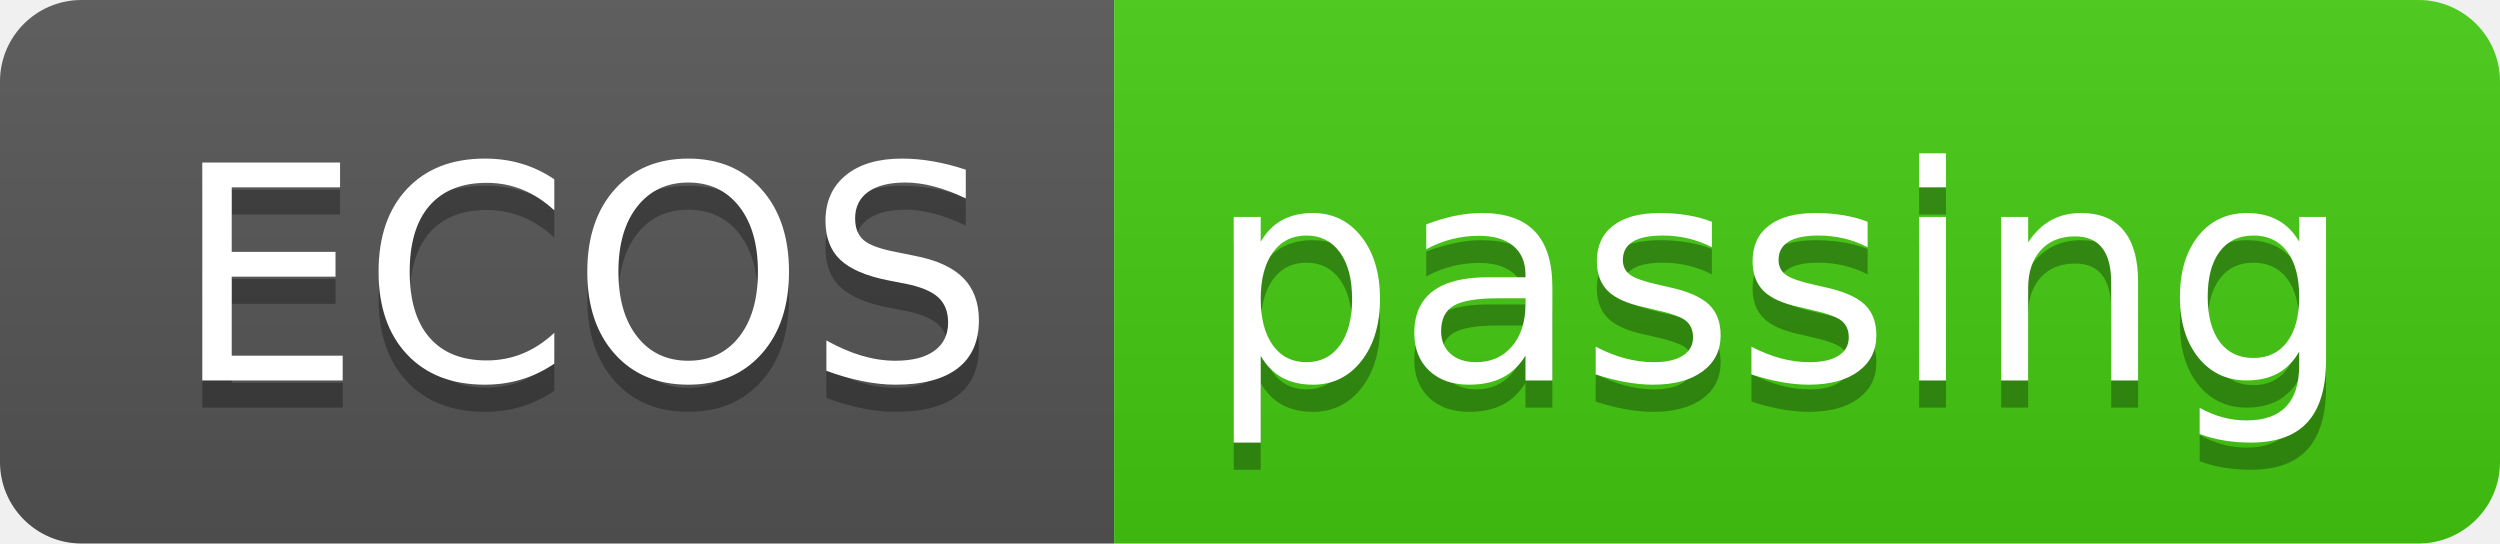
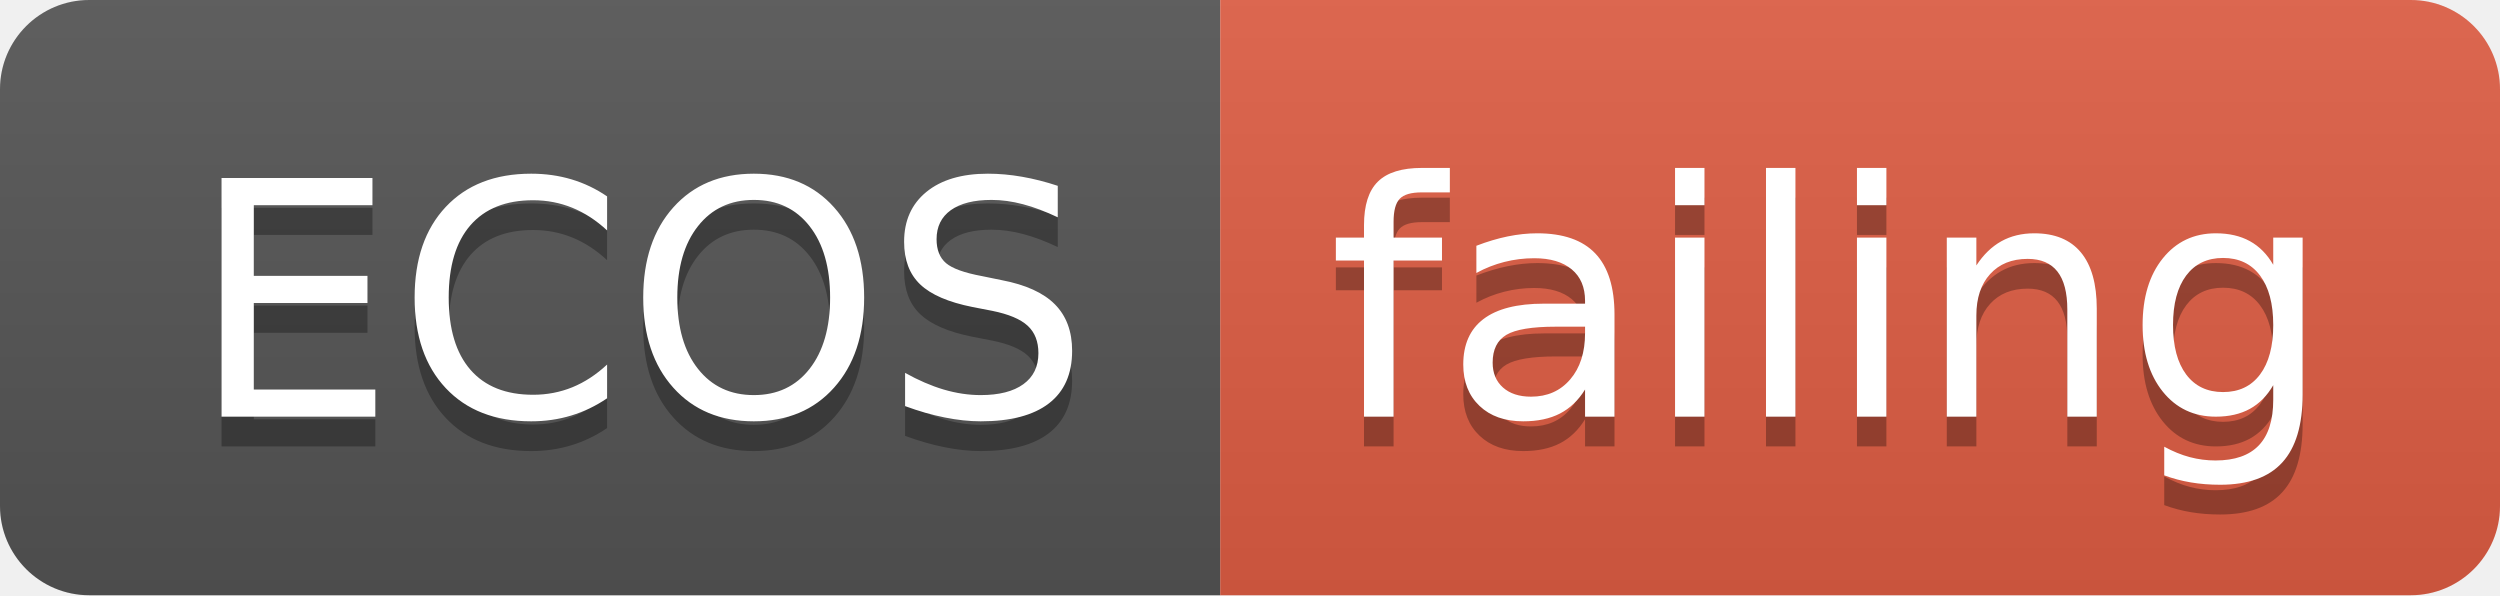
- <svg xmlns="http://www.w3.org/2000/svg" width="92" height="20">
+ <svg xmlns="http://www.w3.org/2000/svg" width="84" height="20">
  <linearGradient id="smooth" x2="0" y2="100%">
    <stop offset="0" stop-color="#bbb" stop-opacity=".1" />
    <stop offset="1" stop-opacity=".1" />
  </linearGradient>
  <clipPath id="round">
-     <rect width="92" height="20" rx="3" fill="#fff" />
+     <rect width="84" height="20" rx="3" fill="#fff" />
  </clipPath>
  <g clip-path="url(#round)">
    <rect width="41" height="20" fill="#555" />
-     <rect x="41" width="51" height="20" fill="#4c1" />
-     <rect width="92" height="20" fill="url(#smooth)" />
+     <rect x="41" width="43" height="20" fill="#e05d44" />
+     <rect width="84" height="20" fill="url(#smooth)" />
  </g>
  <g fill="#fff" text-anchor="middle" font-family="DejaVu Sans,Verdana,Geneva,sans-serif" font-size="110">
    <text x="215" y="150" fill="#010101" fill-opacity=".3" transform="scale(0.1)" textLength="310" lengthAdjust="spacing">ECOS</text>
    <text x="215" y="140" transform="scale(0.1)" textLength="310" lengthAdjust="spacing">ECOS</text>
-     <text x="655" y="150" fill="#010101" fill-opacity=".3" transform="scale(0.1)" textLength="410" lengthAdjust="spacing">passing</text>
-     <text x="655" y="140" transform="scale(0.1)" textLength="410" lengthAdjust="spacing">passing</text>
+     <text x="615" y="150" fill="#010101" fill-opacity=".3" transform="scale(0.1)" textLength="330" lengthAdjust="spacing">failing</text>
+     <text x="615" y="140" transform="scale(0.1)" textLength="330" lengthAdjust="spacing">failing</text>
  </g>
</svg>
